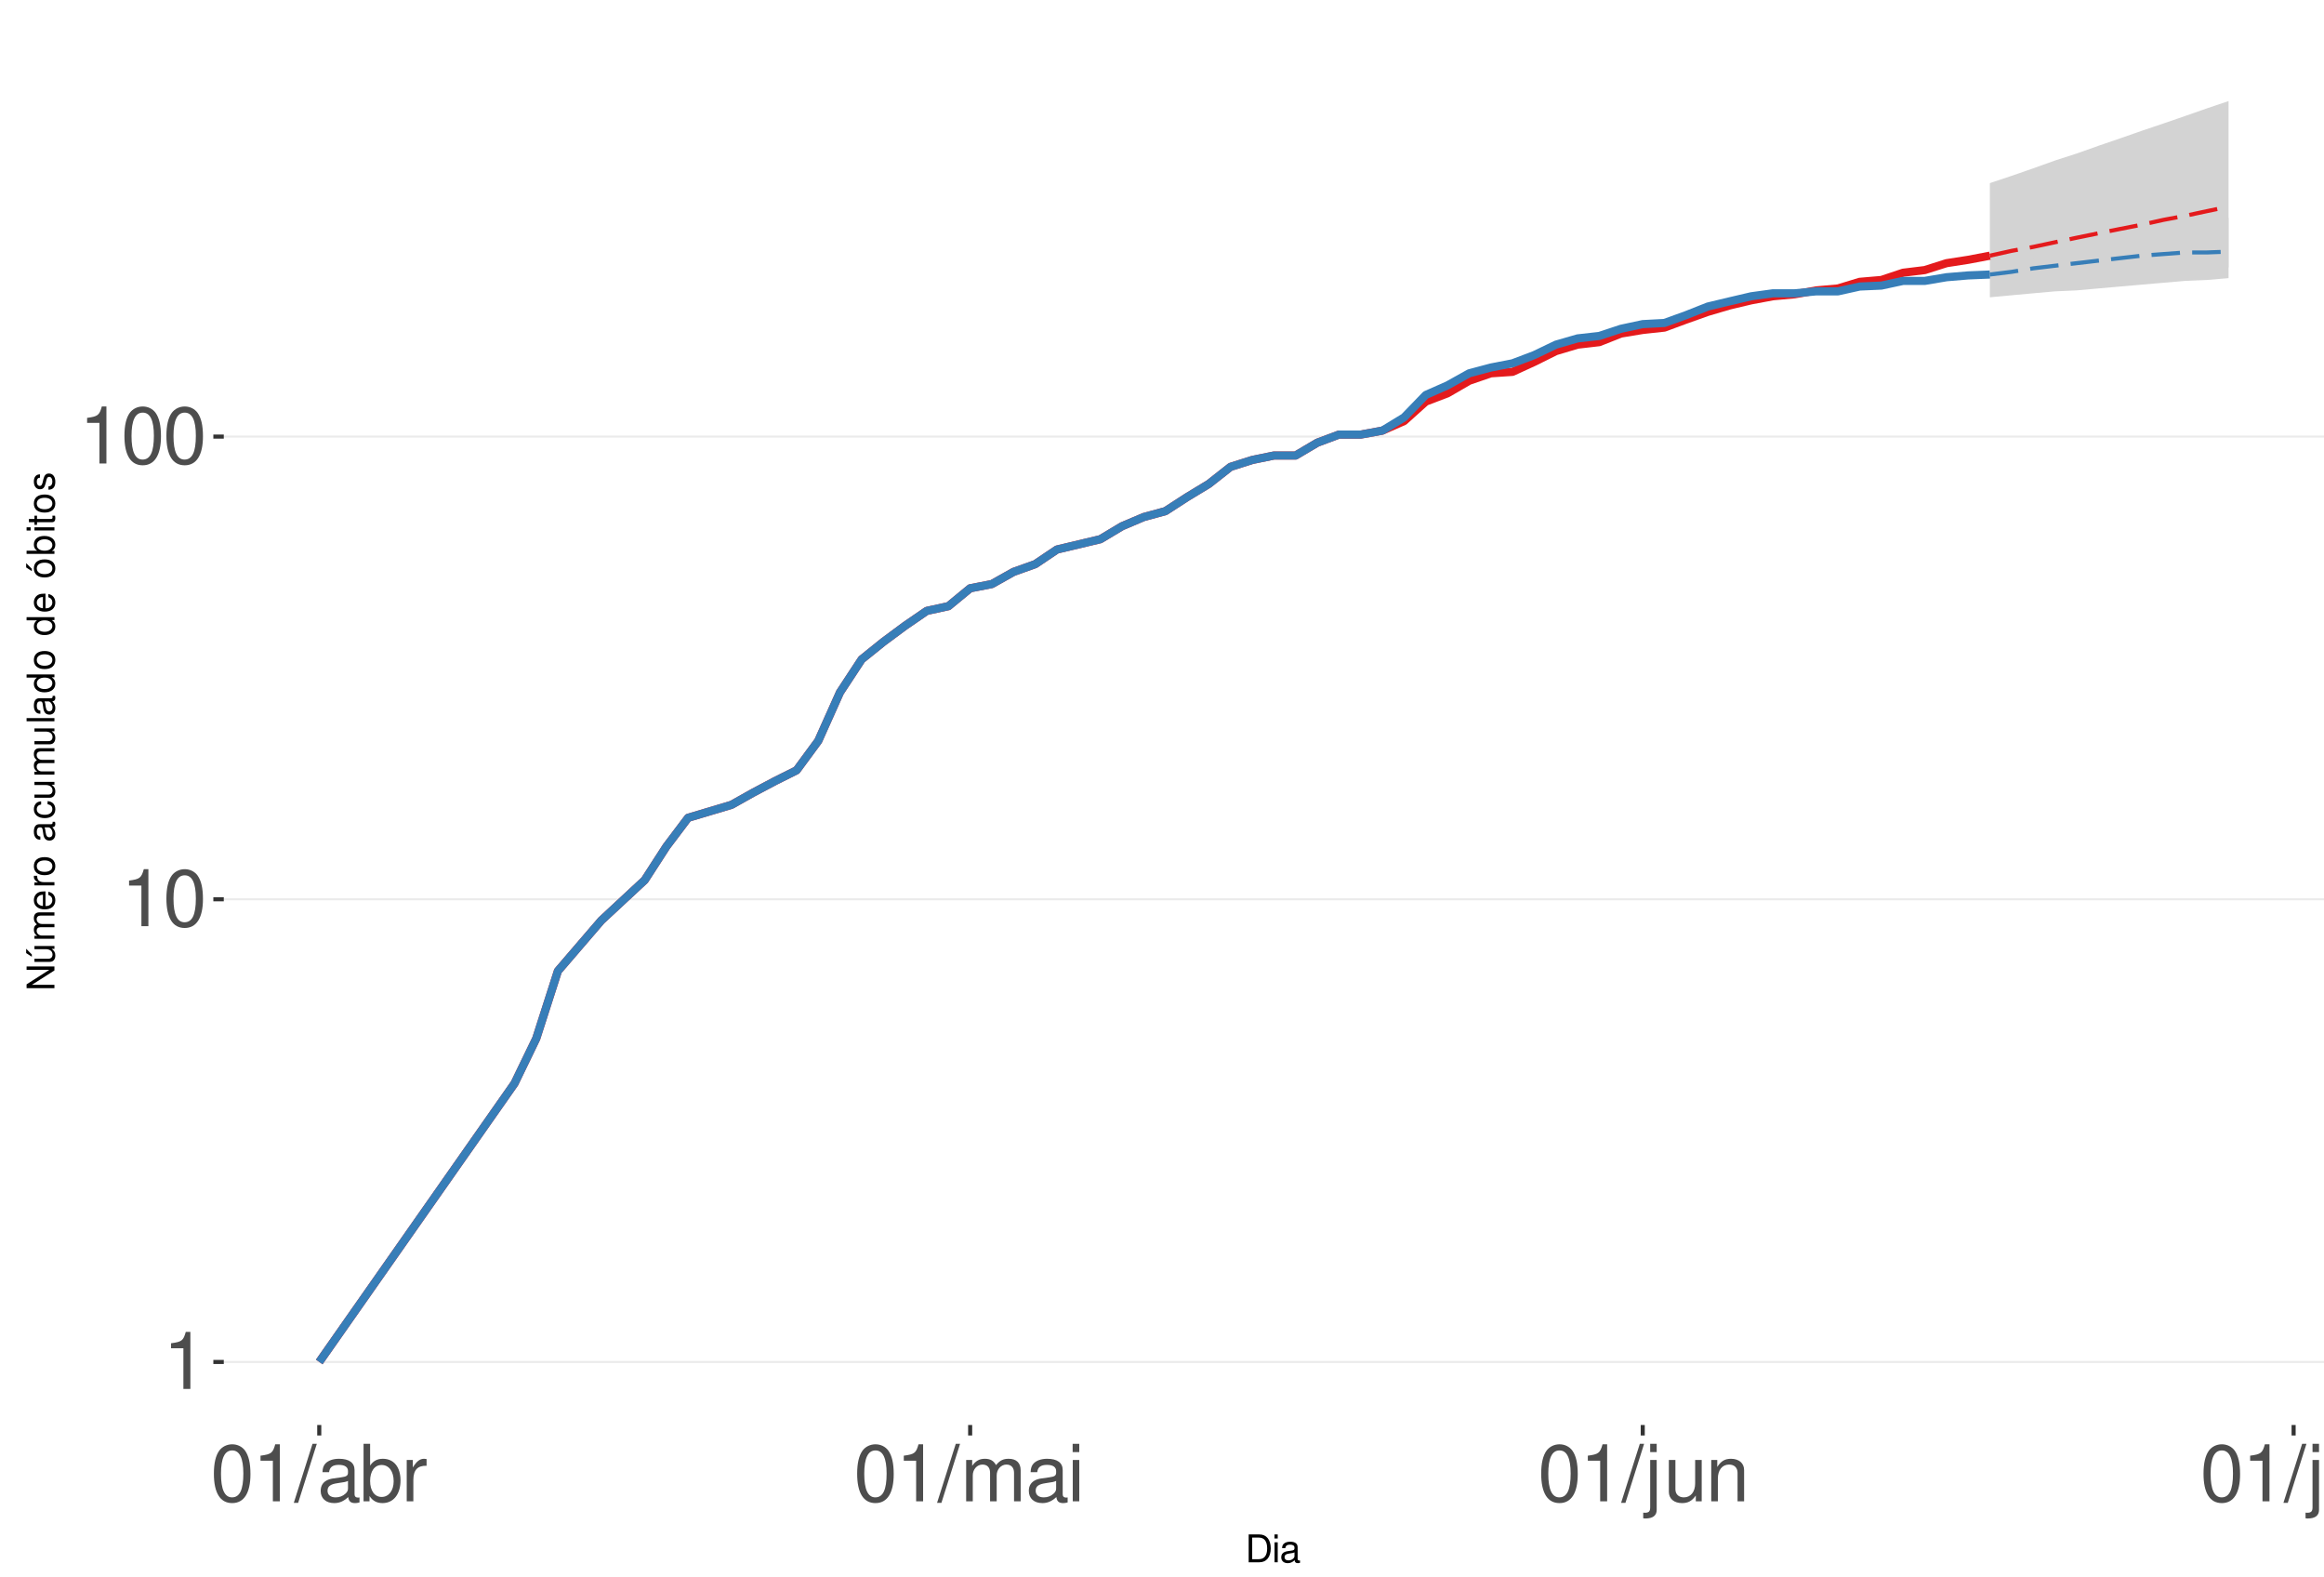
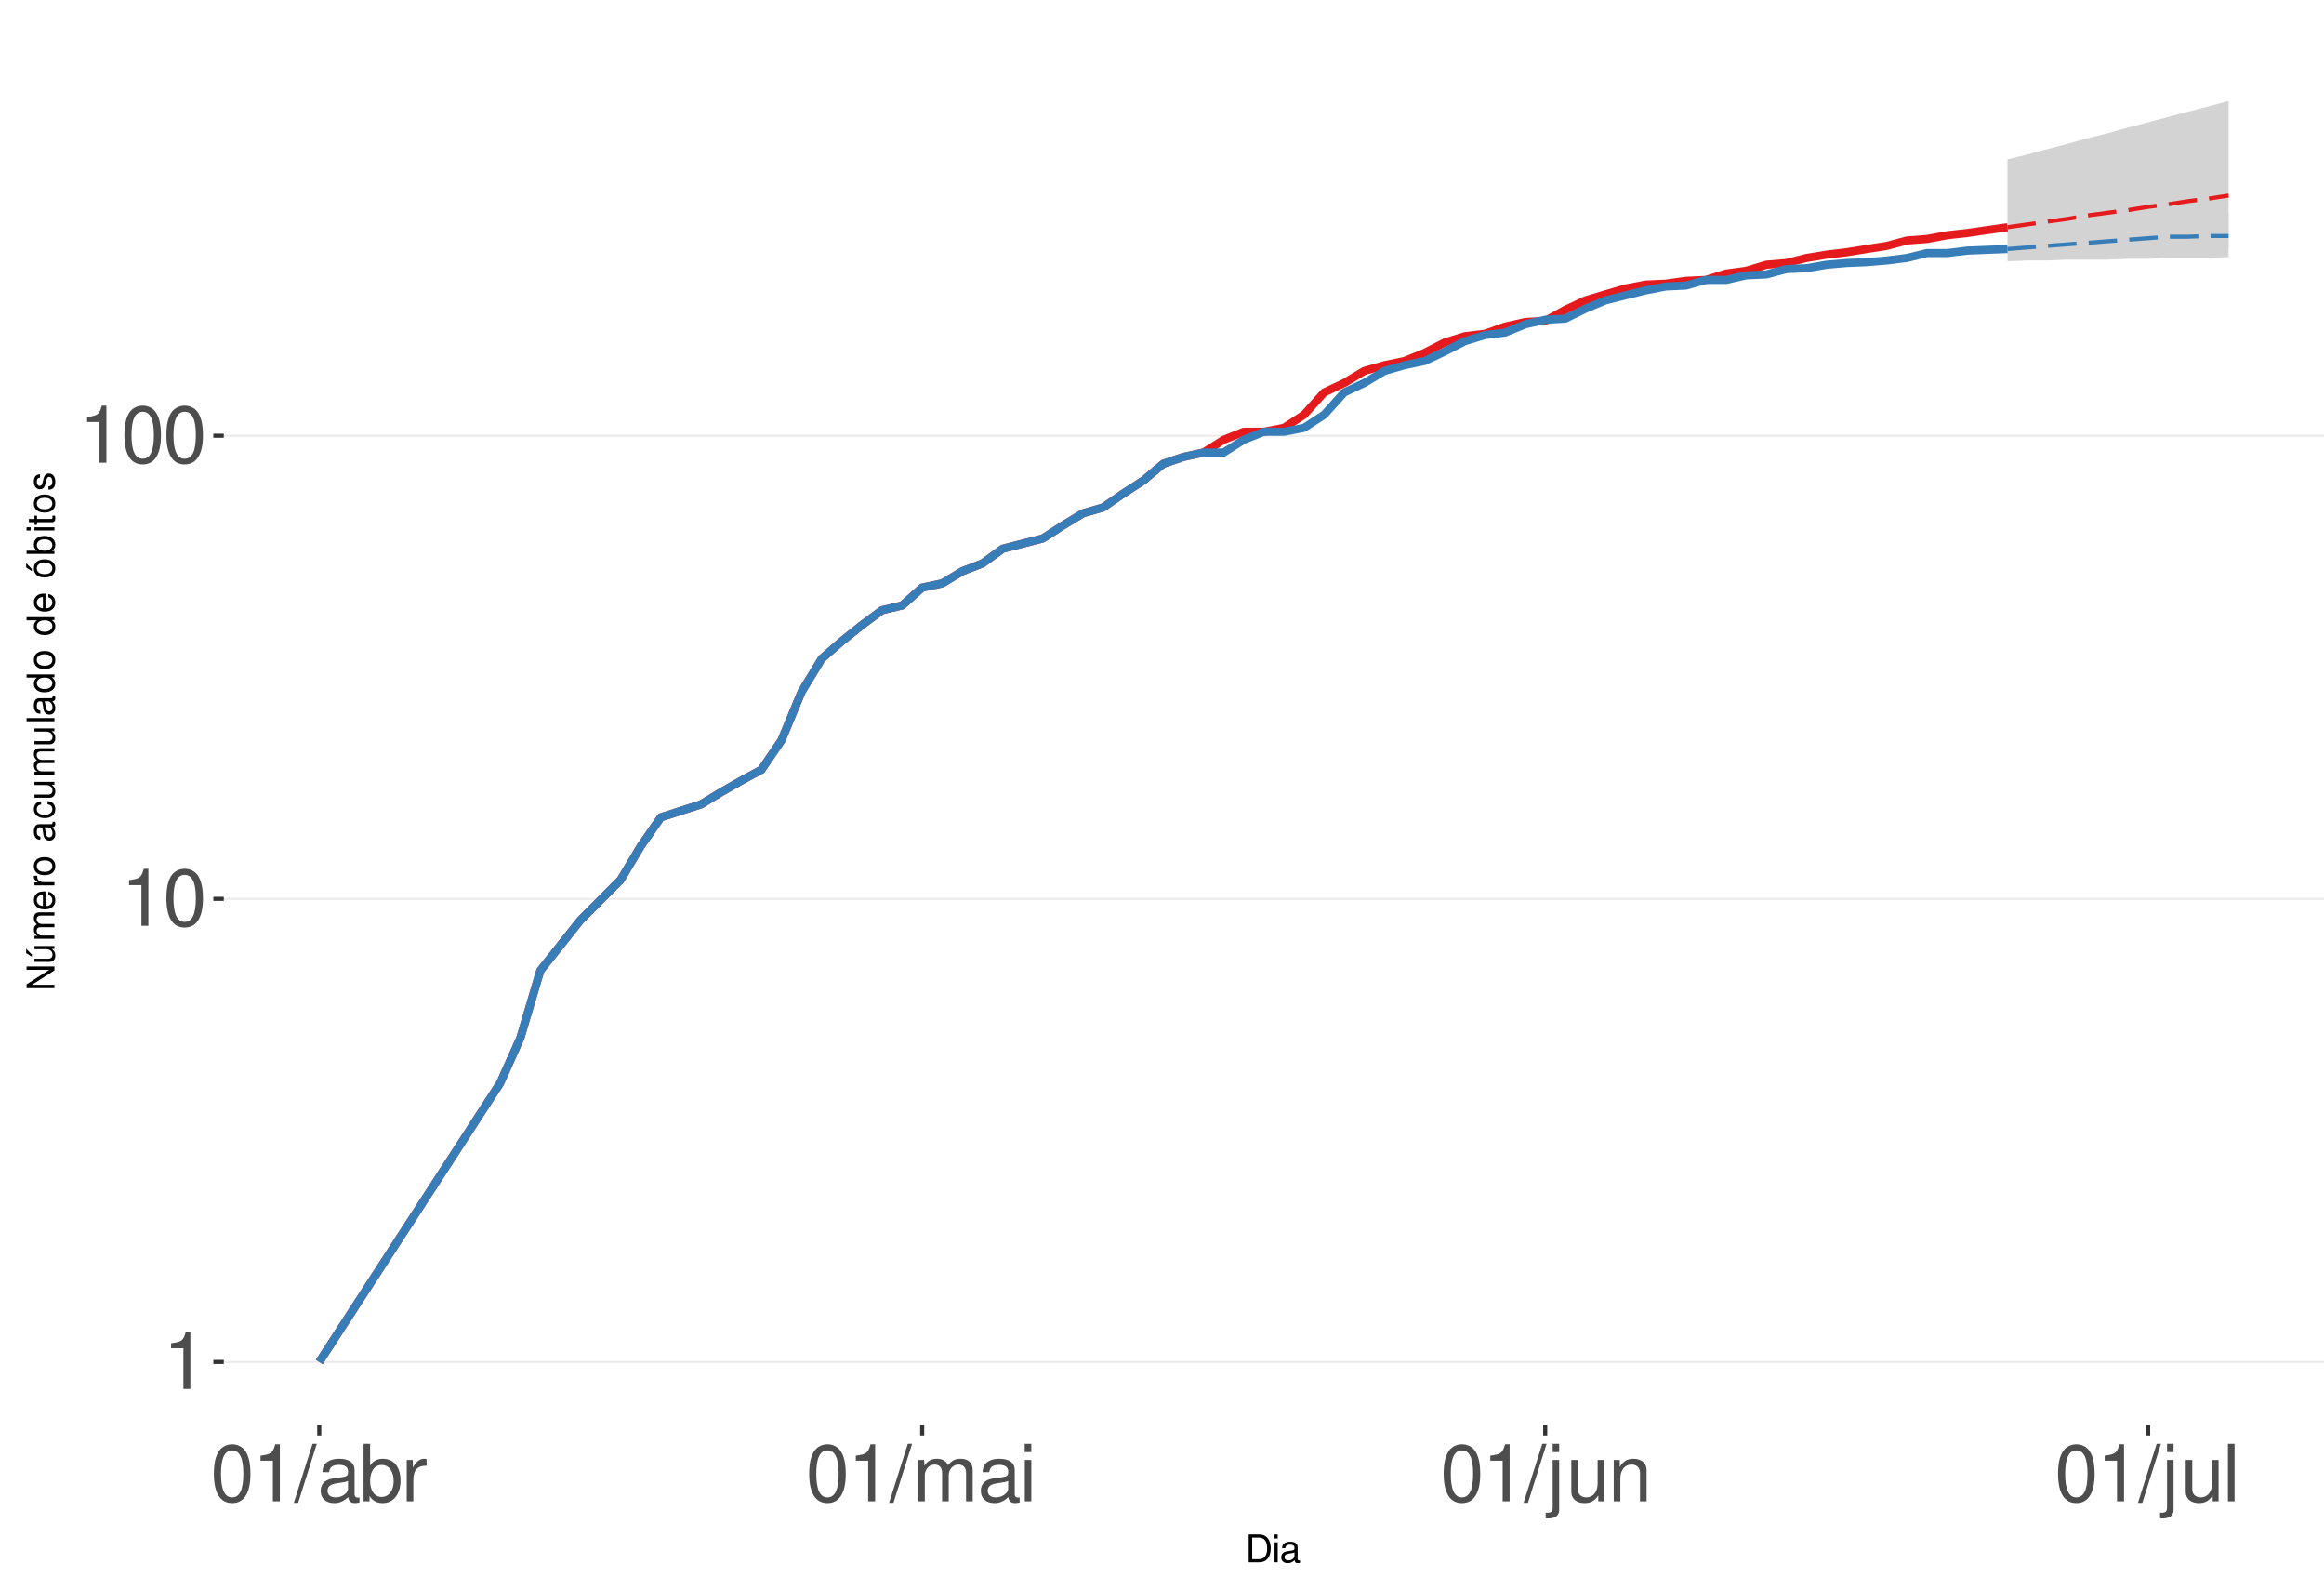
<svg xmlns="http://www.w3.org/2000/svg" xmlns:xlink="http://www.w3.org/1999/xlink" width="609pt" height="413pt" viewBox="0 0 609 413" version="1.1">
  <defs>
    <g>
      <symbol overflow="visible" id="glyph0-0">
        <path style="stroke:none;" d="" />
      </symbol>
      <symbol overflow="visible" id="glyph0-1">
        <path style="stroke:none;" d="M 5.344 -10.641 L 5.344 0 L 7.172 0 L 7.172 -14.938 L 5.969 -14.938 C 5.328 -12.641 4.922 -12.328 2.109 -11.953 L 2.109 -10.641 Z M 5.344 -10.641 " />
      </symbol>
      <symbol overflow="visible" id="glyph0-2">
        <path style="stroke:none;" d="M 5.688 -14.938 C 4.312 -14.938 3.078 -14.312 2.312 -13.297 C 1.359 -11.984 0.891 -10 0.891 -7.234 C 0.891 -2.188 2.547 0.469 5.688 0.469 C 8.781 0.469 10.469 -2.188 10.469 -7.109 C 10.469 -10 10.016 -11.938 9.047 -13.297 C 8.281 -14.328 7.062 -14.938 5.688 -14.938 Z M 5.688 -13.328 C 7.641 -13.328 8.609 -11.312 8.609 -7.266 C 8.609 -3.016 7.656 -1.031 5.641 -1.031 C 3.719 -1.031 2.75 -3.094 2.75 -7.203 C 2.75 -11.312 3.719 -13.328 5.688 -13.328 Z M 5.688 -13.328 " />
      </symbol>
      <symbol overflow="visible" id="glyph0-3">
        <path style="stroke:none;" d="M 4.734 -15.062 L -0.172 0.406 L 0.969 0.406 L 5.859 -15.062 Z M 4.734 -15.062 " />
      </symbol>
      <symbol overflow="visible" id="glyph0-4">
        <path style="stroke:none;" d="M 11.047 -1.016 C 10.859 -0.969 10.781 -0.969 10.672 -0.969 C 10.078 -0.969 9.75 -1.281 9.75 -1.812 L 9.75 -8.188 C 9.75 -10.094 8.344 -11.141 5.688 -11.141 C 4.094 -11.141 2.828 -10.672 2.094 -9.875 C 1.594 -9.312 1.391 -8.703 1.344 -7.625 L 3.078 -7.625 C 3.219 -8.938 4 -9.547 5.625 -9.547 C 7.188 -9.547 8.031 -8.969 8.031 -7.938 L 8.031 -7.484 C 8.016 -6.734 7.641 -6.469 6.234 -6.281 C 3.797 -5.969 3.422 -5.891 2.766 -5.625 C 1.516 -5.078 0.875 -4.125 0.875 -2.734 C 0.875 -0.766 2.234 0.469 4.422 0.469 C 5.781 0.469 6.875 0 8.094 -1.109 C 8.219 0 8.766 0.469 9.875 0.469 C 10.25 0.469 10.469 0.438 11.047 0.297 Z M 8.031 -3.406 C 8.031 -2.828 7.875 -2.484 7.359 -2 C 6.656 -1.359 5.797 -1.031 4.797 -1.031 C 3.453 -1.031 2.672 -1.672 2.672 -2.766 C 2.672 -3.906 3.406 -4.484 5.266 -4.75 C 7.109 -5 7.453 -5.078 8.031 -5.344 Z M 8.031 -3.406 " />
      </symbol>
      <symbol overflow="visible" id="glyph0-5">
        <path style="stroke:none;" d="M 1.109 -15.062 L 1.109 0 L 2.672 0 L 2.672 -1.391 C 3.484 -0.125 4.578 0.469 6.094 0.469 C 8.938 0.469 10.797 -1.859 10.797 -5.453 C 10.797 -8.969 9.047 -11.141 6.172 -11.141 C 4.688 -11.141 3.641 -10.578 2.828 -9.359 L 2.828 -15.062 Z M 5.844 -9.516 C 7.766 -9.516 9 -7.844 9 -5.266 C 9 -2.812 7.719 -1.141 5.844 -1.141 C 4 -1.141 2.828 -2.781 2.828 -5.328 C 2.828 -7.875 4 -9.516 5.844 -9.516 Z M 5.844 -9.516 " />
      </symbol>
      <symbol overflow="visible" id="glyph0-6">
        <path style="stroke:none;" d="M 1.422 -10.828 L 1.422 0 L 3.156 0 L 3.156 -5.625 C 3.188 -8.219 4.25 -9.375 6.625 -9.312 L 6.625 -11.078 C 6.344 -11.109 6.172 -11.141 5.969 -11.141 C 4.859 -11.141 4 -10.469 3.016 -8.859 L 3.016 -10.828 Z M 1.422 -10.828 " />
      </symbol>
      <symbol overflow="visible" id="glyph0-7">
        <path style="stroke:none;" d="M 1.453 -10.828 L 1.453 0 L 3.188 0 L 3.188 -6.797 C 3.188 -8.359 4.312 -9.625 5.719 -9.625 C 7 -9.625 7.719 -8.844 7.719 -7.453 L 7.719 0 L 9.453 0 L 9.453 -6.797 C 9.453 -8.359 10.594 -9.625 12 -9.625 C 13.266 -9.625 14 -8.812 14 -7.453 L 14 0 L 15.734 0 L 15.734 -8.125 C 15.734 -10.062 14.625 -11.141 12.594 -11.141 C 11.156 -11.141 10.281 -10.703 9.281 -9.484 C 8.641 -10.641 7.766 -11.141 6.359 -11.141 C 4.922 -11.141 3.953 -10.594 3.031 -9.297 L 3.031 -10.828 Z M 1.453 -10.828 " />
      </symbol>
      <symbol overflow="visible" id="glyph0-8">
        <path style="stroke:none;" d="M 3.094 -10.828 L 1.391 -10.828 L 1.391 0 L 3.094 0 Z M 3.094 -15.062 L 1.359 -15.062 L 1.359 -12.891 L 3.094 -12.891 Z M 3.094 -15.062 " />
      </symbol>
      <symbol overflow="visible" id="glyph0-9">
        <path style="stroke:none;" d="M 1.453 -10.828 L 1.453 1.562 C 1.453 2.641 1.109 3 0.047 3 C -0.078 3 -0.141 3 -0.375 2.969 L -0.375 4.438 C -0.172 4.484 -0.062 4.5 0.203 4.5 C 2.141 4.5 3.156 3.734 3.156 2.25 L 3.156 -10.828 Z M 3.156 -15.062 L 1.453 -15.062 L 1.453 -12.891 L 3.156 -12.891 Z M 3.156 -15.062 " />
      </symbol>
      <symbol overflow="visible" id="glyph0-10">
        <path style="stroke:none;" d="M 9.953 0 L 9.953 -10.828 L 8.234 -10.828 L 8.234 -4.688 C 8.234 -2.484 7.078 -1.031 5.281 -1.031 C 3.922 -1.031 3.062 -1.859 3.062 -3.156 L 3.062 -10.828 L 1.344 -10.828 L 1.344 -2.484 C 1.344 -0.688 2.688 0.469 4.797 0.469 C 6.375 0.469 7.391 -0.078 8.406 -1.516 L 8.406 0 Z M 9.953 0 " />
      </symbol>
      <symbol overflow="visible" id="glyph0-11">
        <path style="stroke:none;" d="M 1.453 -10.828 L 1.453 0 L 3.188 0 L 3.188 -5.969 C 3.188 -8.188 4.344 -9.625 6.109 -9.625 C 7.484 -9.625 8.344 -8.797 8.344 -7.5 L 8.344 0 L 10.062 0 L 10.062 -8.188 C 10.062 -9.984 8.719 -11.141 6.625 -11.141 C 5.016 -11.141 3.984 -10.516 3.031 -9 L 3.031 -10.828 Z M 1.453 -10.828 " />
      </symbol>
      <symbol overflow="visible" id="glyph0-12">
        <path style="stroke:none;" d="M 3.141 -15.062 L 1.406 -15.062 L 1.406 0 L 3.141 0 Z M 3.141 -15.062 " />
      </symbol>
      <symbol overflow="visible" id="glyph1-0">
        <path style="stroke:none;" d="" />
      </symbol>
      <symbol overflow="visible" id="glyph1-1">
        <path style="stroke:none;" d="M 0.891 0 L 3.703 0 C 5.547 0 6.672 -1.375 6.672 -3.656 C 6.672 -5.906 5.547 -7.297 3.703 -7.297 L 0.891 -7.297 Z M 1.812 -0.812 L 1.812 -6.469 L 3.547 -6.469 C 4.984 -6.469 5.734 -5.5 5.734 -3.641 C 5.734 -1.797 4.984 -0.812 3.547 -0.812 Z M 1.812 -0.812 " />
      </symbol>
      <symbol overflow="visible" id="glyph1-2">
        <path style="stroke:none;" d="M 1.5 -5.234 L 0.672 -5.234 L 0.672 0 L 1.5 0 Z M 1.5 -7.297 L 0.656 -7.297 L 0.656 -6.234 L 1.5 -6.234 Z M 1.5 -7.297 " />
      </symbol>
      <symbol overflow="visible" id="glyph1-3">
        <path style="stroke:none;" d="M 5.344 -0.484 C 5.266 -0.469 5.219 -0.469 5.172 -0.469 C 4.875 -0.469 4.719 -0.625 4.719 -0.875 L 4.719 -3.953 C 4.719 -4.891 4.047 -5.391 2.75 -5.391 C 1.984 -5.391 1.375 -5.172 1.016 -4.781 C 0.766 -4.516 0.672 -4.203 0.656 -3.688 L 1.484 -3.688 C 1.562 -4.328 1.938 -4.625 2.719 -4.625 C 3.484 -4.625 3.891 -4.344 3.891 -3.844 L 3.891 -3.625 C 3.875 -3.266 3.703 -3.125 3.016 -3.047 C 1.844 -2.891 1.656 -2.844 1.344 -2.719 C 0.734 -2.453 0.422 -2 0.422 -1.312 C 0.422 -0.375 1.078 0.234 2.141 0.234 C 2.797 0.234 3.328 0 3.922 -0.547 C 3.984 0 4.234 0.234 4.781 0.234 C 4.953 0.234 5.062 0.203 5.344 0.141 Z M 3.891 -1.656 C 3.891 -1.375 3.812 -1.203 3.562 -0.969 C 3.219 -0.656 2.812 -0.5 2.312 -0.5 C 1.672 -0.5 1.297 -0.812 1.297 -1.344 C 1.297 -1.891 1.656 -2.172 2.547 -2.297 C 3.438 -2.422 3.609 -2.453 3.891 -2.594 Z M 3.891 -1.656 " />
      </symbol>
      <symbol overflow="visible" id="glyph2-0">
        <path style="stroke:none;" d="" />
      </symbol>
      <symbol overflow="visible" id="glyph2-1">
        <path style="stroke:none;" d="M -7.297 -6.453 L -7.297 -5.578 L -1.328 -5.578 L -7.297 -1.766 L -7.297 -0.766 L 0 -0.766 L 0 -1.641 L -5.906 -1.641 L 0 -5.406 L 0 -6.453 Z M -7.297 -6.453 " />
      </symbol>
      <symbol overflow="visible" id="glyph2-2">
        <path style="stroke:none;" d="M 0 -4.812 L -5.234 -4.812 L -5.234 -3.984 L -2.266 -3.984 C -1.203 -3.984 -0.5 -3.438 -0.5 -2.562 C -0.5 -1.906 -0.906 -1.484 -1.531 -1.484 L -5.234 -1.484 L -5.234 -0.656 L -1.203 -0.656 C -0.328 -0.656 0.234 -1.297 0.234 -2.312 C 0.234 -3.094 -0.047 -3.578 -0.734 -4.062 L 0 -4.062 Z M -7.406 -2.953 L -5.922 -2 L -5.922 -2.594 L -7.406 -4.094 Z M -7.406 -2.953 " />
      </symbol>
      <symbol overflow="visible" id="glyph2-3">
        <path style="stroke:none;" d="M -5.234 -0.703 L 0 -0.703 L 0 -1.547 L -3.297 -1.547 C -4.047 -1.547 -4.656 -2.094 -4.656 -2.766 C -4.656 -3.391 -4.281 -3.734 -3.609 -3.734 L 0 -3.734 L 0 -4.578 L -3.297 -4.578 C -4.047 -4.578 -4.656 -5.125 -4.656 -5.812 C -4.656 -6.422 -4.266 -6.781 -3.609 -6.781 L 0 -6.781 L 0 -7.625 L -3.938 -7.625 C -4.875 -7.625 -5.391 -7.078 -5.391 -6.094 C -5.391 -5.406 -5.188 -4.984 -4.594 -4.484 C -5.156 -4.188 -5.391 -3.766 -5.391 -3.078 C -5.391 -2.375 -5.125 -1.906 -4.5 -1.469 L -5.234 -1.469 Z M -5.234 -0.703 " />
      </symbol>
      <symbol overflow="visible" id="glyph2-4">
        <path style="stroke:none;" d="M -2.344 -5.125 C -3.141 -5.125 -3.625 -5.062 -4.016 -4.922 C -4.875 -4.578 -5.391 -3.781 -5.391 -2.797 C -5.391 -1.344 -4.281 -0.406 -2.547 -0.406 C -0.812 -0.406 0.234 -1.297 0.234 -2.781 C 0.234 -3.984 -0.453 -4.812 -1.594 -5.016 L -1.594 -4.188 C -0.906 -3.953 -0.547 -3.484 -0.547 -2.812 C -0.547 -2.281 -0.781 -1.828 -1.219 -1.547 C -1.516 -1.344 -1.812 -1.281 -2.344 -1.266 Z M -3.016 -1.297 C -3.984 -1.359 -4.625 -1.953 -4.625 -2.797 C -4.625 -3.641 -3.953 -4.234 -3.016 -4.234 Z M -3.016 -1.297 " />
      </symbol>
      <symbol overflow="visible" id="glyph2-5">
        <path style="stroke:none;" d="M -5.234 -0.688 L 0 -0.688 L 0 -1.531 L -2.719 -1.531 C -3.984 -1.547 -4.547 -2.062 -4.516 -3.203 L -5.359 -3.203 C -5.375 -3.062 -5.391 -2.984 -5.391 -2.891 C -5.391 -2.344 -5.062 -1.938 -4.297 -1.453 L -5.234 -1.453 Z M -5.234 -0.688 " />
      </symbol>
      <symbol overflow="visible" id="glyph2-6">
        <path style="stroke:none;" d="M -5.391 -2.719 C -5.391 -1.234 -4.344 -0.359 -2.578 -0.359 C -0.812 -0.359 0.234 -1.234 0.234 -2.734 C 0.234 -4.203 -0.812 -5.094 -2.547 -5.094 C -4.359 -5.094 -5.391 -4.234 -5.391 -2.719 Z M -4.625 -2.734 C -4.625 -3.672 -3.844 -4.234 -2.547 -4.234 C -1.312 -4.234 -0.547 -3.656 -0.547 -2.734 C -0.547 -1.797 -1.312 -1.234 -2.578 -1.234 C -3.844 -1.234 -4.625 -1.797 -4.625 -2.734 Z M -4.625 -2.734 " />
      </symbol>
      <symbol overflow="visible" id="glyph2-7">
        <path style="stroke:none;" d="" />
      </symbol>
      <symbol overflow="visible" id="glyph2-8">
        <path style="stroke:none;" d="M -0.484 -5.344 C -0.469 -5.266 -0.469 -5.219 -0.469 -5.172 C -0.469 -4.875 -0.625 -4.719 -0.875 -4.719 L -3.953 -4.719 C -4.891 -4.719 -5.391 -4.047 -5.391 -2.75 C -5.391 -1.984 -5.172 -1.375 -4.781 -1.016 C -4.516 -0.766 -4.203 -0.672 -3.688 -0.656 L -3.688 -1.484 C -4.328 -1.562 -4.625 -1.938 -4.625 -2.719 C -4.625 -3.484 -4.344 -3.891 -3.844 -3.891 L -3.625 -3.891 C -3.266 -3.875 -3.125 -3.703 -3.047 -3.016 C -2.891 -1.844 -2.844 -1.656 -2.719 -1.344 C -2.453 -0.734 -2 -0.422 -1.312 -0.422 C -0.375 -0.422 0.234 -1.078 0.234 -2.141 C 0.234 -2.797 0 -3.328 -0.547 -3.922 C 0 -3.984 0.234 -4.234 0.234 -4.781 C 0.234 -4.953 0.203 -5.062 0.141 -5.344 Z M -1.656 -3.891 C -1.375 -3.891 -1.203 -3.812 -0.969 -3.562 C -0.656 -3.219 -0.5 -2.812 -0.5 -2.312 C -0.5 -1.672 -0.812 -1.297 -1.344 -1.297 C -1.891 -1.297 -2.172 -1.656 -2.297 -2.547 C -2.422 -3.438 -2.453 -3.609 -2.594 -3.891 Z M -1.656 -3.891 " />
      </symbol>
      <symbol overflow="visible" id="glyph2-9">
        <path style="stroke:none;" d="M -3.484 -4.703 C -3.984 -4.672 -4.312 -4.562 -4.609 -4.359 C -5.094 -4 -5.391 -3.375 -5.391 -2.641 C -5.391 -1.219 -4.266 -0.312 -2.531 -0.312 C -0.844 -0.312 0.234 -1.203 0.234 -2.625 C 0.234 -3.875 -0.516 -4.672 -1.797 -4.766 L -1.797 -3.938 C -0.953 -3.797 -0.547 -3.359 -0.547 -2.656 C -0.547 -1.734 -1.297 -1.188 -2.531 -1.188 C -3.844 -1.188 -4.625 -1.719 -4.625 -2.625 C -4.625 -3.328 -4.203 -3.766 -3.484 -3.875 Z M -3.484 -4.703 " />
      </symbol>
      <symbol overflow="visible" id="glyph2-10">
        <path style="stroke:none;" d="M 0 -4.812 L -5.234 -4.812 L -5.234 -3.984 L -2.266 -3.984 C -1.203 -3.984 -0.5 -3.438 -0.5 -2.562 C -0.5 -1.906 -0.906 -1.484 -1.531 -1.484 L -5.234 -1.484 L -5.234 -0.656 L -1.203 -0.656 C -0.328 -0.656 0.234 -1.297 0.234 -2.312 C 0.234 -3.094 -0.047 -3.578 -0.734 -4.062 L 0 -4.062 Z M 0 -4.812 " />
      </symbol>
      <symbol overflow="visible" id="glyph2-11">
        <path style="stroke:none;" d="M -7.297 -1.516 L -7.297 -0.688 L 0 -0.688 L 0 -1.516 Z M -7.297 -1.516 " />
      </symbol>
      <symbol overflow="visible" id="glyph2-12">
        <path style="stroke:none;" d="M -7.297 -4.953 L -7.297 -4.125 L -4.578 -4.125 C -5.109 -3.766 -5.391 -3.203 -5.391 -2.516 C -5.391 -1.156 -4.297 -0.266 -2.625 -0.266 C -0.859 -0.266 0.234 -1.125 0.234 -2.547 C 0.234 -3.266 -0.047 -3.766 -0.688 -4.203 L 0 -4.203 L 0 -4.953 Z M -4.609 -2.656 C -4.609 -3.547 -3.812 -4.125 -2.562 -4.125 C -1.344 -4.125 -0.547 -3.547 -0.547 -2.656 C -0.547 -1.734 -1.359 -1.125 -2.578 -1.125 C -3.797 -1.125 -4.609 -1.734 -4.609 -2.656 Z M -4.609 -2.656 " />
      </symbol>
      <symbol overflow="visible" id="glyph2-13">
        <path style="stroke:none;" d="M -5.391 -2.719 C -5.391 -1.234 -4.344 -0.359 -2.578 -0.359 C -0.812 -0.359 0.234 -1.234 0.234 -2.734 C 0.234 -4.203 -0.812 -5.094 -2.547 -5.094 C -4.359 -5.094 -5.391 -4.234 -5.391 -2.719 Z M -4.625 -2.734 C -4.625 -3.672 -3.844 -4.234 -2.547 -4.234 C -1.312 -4.234 -0.547 -3.656 -0.547 -2.734 C -0.547 -1.797 -1.312 -1.234 -2.578 -1.234 C -3.844 -1.234 -4.625 -1.797 -4.625 -2.734 Z M -7.406 -2.984 L -5.922 -2.016 L -5.922 -2.625 L -7.406 -4.109 Z M -7.406 -2.984 " />
      </symbol>
      <symbol overflow="visible" id="glyph2-14">
        <path style="stroke:none;" d="M -7.297 -0.547 L 0 -0.547 L 0 -1.297 L -0.672 -1.297 C -0.062 -1.688 0.234 -2.219 0.234 -2.953 C 0.234 -4.328 -0.906 -5.234 -2.641 -5.234 C -4.344 -5.234 -5.391 -4.375 -5.391 -2.984 C -5.391 -2.266 -5.125 -1.766 -4.531 -1.375 L -7.297 -1.375 Z M -4.609 -2.828 C -4.609 -3.766 -3.797 -4.359 -2.547 -4.359 C -1.359 -4.359 -0.547 -3.734 -0.547 -2.828 C -0.547 -1.938 -1.344 -1.375 -2.578 -1.375 C -3.812 -1.375 -4.609 -1.938 -4.609 -2.828 Z M -4.609 -2.828 " />
      </symbol>
      <symbol overflow="visible" id="glyph2-15">
        <path style="stroke:none;" d="M -5.234 -1.5 L -5.234 -0.672 L 0 -0.672 L 0 -1.5 Z M -7.297 -1.5 L -7.297 -0.656 L -6.234 -0.656 L -6.234 -1.5 Z M -7.297 -1.5 " />
      </symbol>
      <symbol overflow="visible" id="glyph2-16">
        <path style="stroke:none;" d="M -5.234 -2.547 L -5.234 -1.688 L -6.688 -1.688 L -6.688 -0.844 L -5.234 -0.844 L -5.234 -0.141 L -4.562 -0.141 L -4.562 -0.844 L -0.594 -0.844 C -0.062 -0.844 0.234 -1.203 0.234 -1.859 C 0.234 -2.078 0.203 -2.266 0.156 -2.547 L -0.547 -2.547 C -0.516 -2.422 -0.5 -2.312 -0.5 -2.141 C -0.5 -1.781 -0.594 -1.688 -0.969 -1.688 L -4.562 -1.688 L -4.562 -2.547 Z M -5.234 -2.547 " />
      </symbol>
      <symbol overflow="visible" id="glyph2-17">
        <path style="stroke:none;" d="M -3.781 -4.375 C -4.812 -4.375 -5.391 -3.688 -5.391 -2.484 C -5.391 -1.266 -4.766 -0.469 -3.797 -0.469 C -2.969 -0.469 -2.578 -0.891 -2.281 -2.125 L -2.094 -2.906 C -1.953 -3.484 -1.734 -3.719 -1.375 -3.719 C -0.875 -3.719 -0.547 -3.234 -0.547 -2.5 C -0.547 -2.047 -0.672 -1.672 -0.891 -1.453 C -1.047 -1.328 -1.188 -1.266 -1.562 -1.219 L -1.562 -0.344 C -0.344 -0.375 0.234 -1.062 0.234 -2.438 C 0.234 -3.75 -0.422 -4.594 -1.438 -4.594 C -2.203 -4.594 -2.641 -4.156 -2.891 -3.109 L -3.078 -2.312 C -3.234 -1.625 -3.453 -1.344 -3.828 -1.344 C -4.312 -1.344 -4.625 -1.766 -4.625 -2.453 C -4.625 -3.125 -4.328 -3.484 -3.781 -3.5 Z M -3.781 -4.375 " />
      </symbol>
    </g>
    <clipPath id="clip1">
      <path d="M 58.645 9.961 L 609 9.961 L 609 373.328 L 58.645 373.328 Z M 58.645 9.961 " />
    </clipPath>
    <clipPath id="clip2">
      <path d="M 58.645 356 L 609 356 L 609 358 L 58.645 358 Z M 58.645 356 " />
    </clipPath>
    <clipPath id="clip3">
      <path d="M 58.645 235 L 609 235 L 609 236 L 58.645 236 Z M 58.645 235 " />
    </clipPath>
    <clipPath id="clip4">
-       <path d="M 58.645 114 L 609 114 L 609 115 L 58.645 115 Z M 58.645 114 " />
+       <path d="M 58.645 113 L 609 113 L 609 115 L 58.645 115 Z M 58.645 113 " />
    </clipPath>
  </defs>
  <g id="surface255">
    <rect x="0" y="0" width="609" height="413" style="fill:rgb(100%,100%,100%);fill-opacity:1;stroke:none;" />
    <rect x="0" y="0" width="609" height="413" style="fill:rgb(100%,100%,100%);fill-opacity:1;stroke:none;" />
    <path style="fill:none;stroke-width:1.067;stroke-linecap:round;stroke-linejoin:round;stroke:rgb(100%,100%,100%);stroke-opacity:1;stroke-miterlimit:10;" d="M 0 413 L 609 413 L 609 0 L 0 0 Z M 0 413 " />
    <g clip-path="url(#clip1)" clip-rule="nonzero">
      <path style=" stroke:none;fill-rule:nonzero;fill:rgb(100%,100%,100%);fill-opacity:1;" d="M 58.645 373.328 L 609 373.328 L 609 9.961 L 58.645 9.961 Z M 58.645 373.328 " />
    </g>
    <g clip-path="url(#clip2)" clip-rule="nonzero">
      <path style="fill:none;stroke-width:0.533;stroke-linecap:butt;stroke-linejoin:round;stroke:rgb(92.157%,92.157%,92.157%);stroke-opacity:1;stroke-miterlimit:10;" d="M 58.645 356.812 L 609 356.812 " />
    </g>
    <g clip-path="url(#clip3)" clip-rule="nonzero">
-       <path style="fill:none;stroke-width:0.533;stroke-linecap:butt;stroke-linejoin:round;stroke:rgb(92.157%,92.157%,92.157%);stroke-opacity:1;stroke-miterlimit:10;" d="M 58.645 235.594 L 609 235.594 " />
+       <path style="fill:none;stroke-width:0.533;stroke-linecap:butt;stroke-linejoin:round;stroke:rgb(92.157%,92.157%,92.157%);stroke-opacity:1;stroke-miterlimit:10;" d="M 58.645 235.484 L 609 235.484 " />
    </g>
    <g clip-path="url(#clip4)" clip-rule="nonzero">
-       <path style="fill:none;stroke-width:0.533;stroke-linecap:butt;stroke-linejoin:round;stroke:rgb(92.157%,92.157%,92.157%);stroke-opacity:1;stroke-miterlimit:10;" d="M 58.645 114.375 L 609 114.375 " />
-     </g>
-     <path style=" stroke:none;fill-rule:nonzero;fill:rgb(82.745%,82.745%,82.745%);fill-opacity:1;" d="M 521.445 47.973 L 527.129 46.07 L 532.816 44.094 L 538.5 42.055 L 544.184 40.223 L 549.871 38.203 L 555.555 36.258 L 561.242 34.266 L 566.926 32.348 L 572.613 30.387 L 578.297 28.398 L 583.984 26.48 L 583.984 72.867 L 578.297 73.348 L 572.613 73.59 L 566.926 74.078 L 561.242 74.57 L 555.555 75.066 L 549.871 75.566 L 544.184 76.074 L 538.5 76.328 L 532.816 76.84 L 527.129 77.359 L 521.445 77.883 Z M 521.445 47.973 " />
-     <path style=" stroke:none;fill-rule:nonzero;fill:rgb(82.745%,82.745%,82.745%);fill-opacity:1;" d="M 521.445 71.918 L 527.129 69.844 L 532.816 67.848 L 538.5 65.926 L 544.184 64.07 L 549.871 62.477 L 555.555 60.738 L 561.242 59.422 L 566.926 58.324 L 572.613 57.602 L 578.297 57.246 L 583.984 57.066 L 583.984 70.07 L 578.297 70.07 L 572.613 70.297 L 566.926 70.297 L 561.242 70.527 L 555.555 70.527 L 549.871 70.754 L 544.184 70.984 L 538.5 71.219 L 532.816 71.449 L 527.129 71.684 Z M 521.445 71.918 " />
-     <path style="fill:none;stroke-width:2.134;stroke-linecap:butt;stroke-linejoin:round;stroke:rgb(89.412%,10.196%,10.98%);stroke-opacity:1;stroke-miterlimit:10;" d="M 83.66 356.812 L 134.832 283.832 L 140.516 272.082 L 146.203 254.371 L 157.574 241.141 L 168.945 230.574 L 174.629 221.781 L 180.316 214.246 L 191.684 210.852 L 197.371 207.66 L 203.055 204.648 L 208.742 201.805 L 214.426 194.086 L 220.113 181.391 L 225.797 172.738 L 231.484 168.16 L 237.168 163.945 L 242.855 160.043 L 248.539 158.805 L 254.227 154.121 L 259.91 153.016 L 265.598 149.824 L 271.281 147.797 L 276.969 143.969 L 288.34 141.266 L 294.023 137.867 L 299.711 135.457 L 305.395 133.91 L 311.082 130.227 L 316.766 126.785 L 322.453 122.312 L 328.137 120.508 L 333.824 119.34 L 339.508 119.34 L 345.195 115.977 L 350.879 113.852 L 356.566 113.852 L 362.25 112.816 L 367.934 110.324 L 373.621 105.215 L 379.305 103.051 L 384.992 99.758 L 390.676 97.801 L 396.363 97.418 L 402.047 94.812 L 407.734 91.984 L 413.418 90.293 L 419.105 89.633 L 424.789 87.379 L 430.477 86.441 L 436.16 85.824 L 441.848 83.723 L 447.531 81.703 L 453.219 80.031 L 458.902 78.68 L 464.59 77.621 L 470.273 77.102 L 475.961 76.074 L 481.645 75.566 L 487.332 73.832 L 493.016 73.348 L 498.703 71.449 L 504.387 70.754 L 510.074 68.949 L 515.758 68.066 L 521.445 66.984 " />
-     <path style="fill:none;stroke-width:1.067;stroke-linecap:butt;stroke-linejoin:round;stroke:rgb(89.412%,10.196%,10.98%);stroke-opacity:1;stroke-dasharray:7.469,3.201;stroke-miterlimit:10;" d="M 521.445 66.984 L 527.129 65.719 L 532.816 64.684 L 538.5 63.469 L 544.184 62.281 L 549.871 61.117 L 555.555 59.984 L 561.242 58.871 L 566.926 57.602 L 572.613 56.539 L 578.297 55.324 L 583.984 54.137 " />
-     <path style="fill:none;stroke-width:2.134;stroke-linecap:butt;stroke-linejoin:round;stroke:rgb(21.569%,49.412%,72.157%);stroke-opacity:1;stroke-miterlimit:10;" d="M 83.66 356.812 L 134.832 283.832 L 140.516 272.082 L 146.203 254.371 L 157.574 241.141 L 168.945 230.574 L 174.629 221.781 L 180.316 214.246 L 191.684 210.852 L 197.371 207.66 L 203.055 204.648 L 208.742 201.805 L 214.426 194.086 L 220.113 181.391 L 225.797 172.738 L 231.484 168.16 L 237.168 163.945 L 242.855 160.043 L 248.539 158.805 L 254.227 154.121 L 259.91 153.016 L 265.598 149.824 L 271.281 147.797 L 276.969 143.969 L 288.34 141.266 L 294.023 137.867 L 299.711 135.457 L 305.395 133.91 L 311.082 130.227 L 316.766 126.785 L 322.453 122.312 L 328.137 120.508 L 333.824 119.34 L 339.508 119.34 L 345.195 115.977 L 350.879 113.852 L 356.566 113.852 L 362.25 112.816 L 367.934 109.355 L 373.621 103.477 L 379.305 100.969 L 384.992 97.801 L 390.676 96.285 L 396.363 95.18 L 402.047 93.027 L 407.734 90.293 L 413.418 88.652 L 419.105 88.012 L 424.789 86.133 L 430.477 84.914 L 436.16 84.613 L 441.848 82.559 L 447.531 80.309 L 453.219 78.949 L 458.902 77.621 L 464.59 76.84 L 470.273 76.84 L 475.961 76.328 L 481.645 76.328 L 487.332 75.066 L 493.016 74.816 L 498.703 73.59 L 504.387 73.59 L 510.074 72.629 L 515.758 72.152 L 521.445 71.918 " />
-     <path style="fill:none;stroke-width:1.067;stroke-linecap:butt;stroke-linejoin:round;stroke:rgb(21.569%,49.412%,72.157%);stroke-opacity:1;stroke-dasharray:7.469,3.201;stroke-miterlimit:10;" d="M 521.445 71.918 L 527.129 71.219 L 532.816 70.297 L 538.5 69.617 L 544.184 68.949 L 549.871 68.285 L 555.555 67.633 L 561.242 66.984 L 566.926 66.559 L 572.613 66.137 L 578.297 66.137 L 583.984 65.926 " />
+       <path style="fill:none;stroke-width:0.533;stroke-linecap:butt;stroke-linejoin:round;stroke:rgb(92.157%,92.157%,92.157%);stroke-opacity:1;stroke-miterlimit:10;" d="M 58.645 114.156 L 609 114.156 " />
+     </g>
+     <path style=" stroke:none;fill-rule:nonzero;fill:rgb(82.745%,82.745%,82.745%);fill-opacity:1;" d="M 526.051 41.77 L 531.316 40.453 L 536.586 39.043 L 541.852 37.668 L 547.117 36.207 L 552.383 34.902 L 557.652 33.402 L 562.918 32.055 L 568.184 30.629 L 573.449 29.246 L 578.719 27.895 L 583.984 26.48 L 583.984 67.371 L 578.719 67.586 L 568.184 67.586 L 562.918 67.805 L 557.652 67.805 L 552.383 68.023 L 541.852 68.023 L 536.586 68.246 L 531.316 68.246 L 526.051 68.465 Z M 526.051 41.77 " />
+     <path style=" stroke:none;fill-rule:nonzero;fill:rgb(82.745%,82.745%,82.745%);fill-opacity:1;" d="M 526.051 65.246 L 531.316 64.012 L 536.586 62.805 L 541.852 61.625 L 547.117 60.469 L 552.383 59.34 L 557.652 58.418 L 562.918 57.332 L 568.184 56.797 L 573.449 56.266 L 578.719 56.09 L 583.984 55.918 L 583.984 64.832 L 578.719 64.832 L 573.449 65.039 L 541.852 65.039 L 536.586 65.246 Z M 526.051 65.246 " />
+     <path style="fill:none;stroke-width:2.134;stroke-linecap:butt;stroke-linejoin:round;stroke:rgb(89.412%,10.196%,10.98%);stroke-opacity:1;stroke-miterlimit:10;" d="M 83.66 356.812 L 131.059 283.766 L 136.328 272.008 L 141.594 254.277 L 152.125 241.035 L 162.66 230.461 L 167.926 221.66 L 173.191 214.117 L 183.727 210.719 L 188.992 207.523 L 194.258 204.512 L 199.527 201.664 L 204.793 193.938 L 210.059 181.23 L 215.324 172.574 L 220.59 167.988 L 225.859 163.77 L 231.125 159.867 L 236.391 158.625 L 241.656 153.938 L 246.926 152.828 L 252.191 149.637 L 257.457 147.609 L 262.723 143.773 L 273.258 141.07 L 278.523 137.672 L 283.789 134.477 L 289.059 132.949 L 294.324 129.312 L 299.59 125.914 L 304.855 121.492 L 310.121 119.707 L 315.391 118.551 L 320.656 115.219 L 325.922 113.113 L 331.188 113.113 L 336.457 112.09 L 341.723 108.656 L 346.988 102.82 L 352.254 100.332 L 357.523 97.184 L 362.789 95.68 L 368.055 94.578 L 373.32 92.441 L 378.59 89.719 L 383.855 88.09 L 389.121 87.449 L 394.387 85.578 L 399.656 84.367 L 404.922 84.07 L 410.188 81.172 L 415.453 78.695 L 420.719 77.109 L 425.988 75.566 L 431.254 74.562 L 436.52 74.312 L 441.785 73.578 L 447.055 73.332 L 452.32 71.66 L 457.586 70.961 L 462.852 69.359 L 468.121 68.91 L 473.387 67.586 L 478.652 66.723 L 483.918 66.086 L 489.188 65.246 L 494.453 64.418 L 499.719 63.004 L 504.984 62.605 L 510.254 61.625 L 515.52 61.043 L 520.785 60.281 L 526.051 59.527 " />
+     <path style="fill:none;stroke-width:1.067;stroke-linecap:butt;stroke-linejoin:round;stroke:rgb(89.412%,10.196%,10.98%);stroke-opacity:1;stroke-dasharray:7.469,3.201;stroke-miterlimit:10;" d="M 526.051 59.527 L 531.316 58.785 L 536.586 58.055 L 541.852 57.332 L 547.117 56.441 L 552.383 55.742 L 557.652 55.051 L 562.918 54.199 L 568.184 53.527 L 573.449 52.703 L 578.719 52.051 L 583.984 51.246 " />
+     <path style="fill:none;stroke-width:2.134;stroke-linecap:butt;stroke-linejoin:round;stroke:rgb(21.569%,49.412%,72.157%);stroke-opacity:1;stroke-miterlimit:10;" d="M 83.66 356.812 L 131.059 283.766 L 136.328 272.008 L 141.594 254.277 L 152.125 241.035 L 162.66 230.461 L 167.926 221.66 L 173.191 214.117 L 183.727 210.719 L 188.992 207.523 L 194.258 204.512 L 199.527 201.664 L 204.793 193.938 L 210.059 181.23 L 215.324 172.574 L 220.59 167.988 L 225.859 163.77 L 231.125 159.867 L 236.391 158.625 L 241.656 153.938 L 246.926 152.828 L 252.191 149.637 L 257.457 147.609 L 262.723 143.773 L 273.258 141.07 L 278.523 137.672 L 283.789 134.477 L 289.059 132.949 L 294.324 129.312 L 299.59 125.914 L 304.855 121.492 L 310.121 119.707 L 315.391 118.551 L 320.656 118.551 L 325.922 115.219 L 331.188 113.113 L 336.457 113.113 L 341.723 112.09 L 346.988 108.656 L 352.254 102.82 L 357.523 100.332 L 362.789 97.184 L 368.055 95.68 L 373.32 94.578 L 378.59 92.094 L 383.855 89.391 L 389.121 87.77 L 394.387 87.133 L 399.656 84.969 L 404.922 83.773 L 410.188 83.477 L 415.453 80.891 L 420.719 78.695 L 425.988 77.367 L 431.254 76.074 L 436.52 75.062 L 441.785 74.812 L 447.055 73.332 L 452.32 73.332 L 457.586 72.133 L 462.852 71.895 L 468.121 70.496 L 473.387 70.266 L 478.652 69.359 L 483.918 68.91 L 489.188 68.688 L 494.453 68.246 L 499.719 67.586 L 504.984 66.297 L 510.254 66.297 L 515.52 65.664 L 520.785 65.453 L 526.051 65.246 " />
+     <path style="fill:none;stroke-width:1.067;stroke-linecap:butt;stroke-linejoin:round;stroke:rgb(21.569%,49.412%,72.157%);stroke-opacity:1;stroke-dasharray:7.469,3.201;stroke-miterlimit:10;" d="M 526.051 65.246 L 531.316 64.832 L 536.586 64.418 L 547.117 63.605 L 552.383 63.203 L 557.652 62.805 L 562.918 62.406 L 568.184 62.016 L 573.449 62.016 L 578.719 61.82 L 583.984 61.82 " />
    <g style="fill:rgb(30.196%,30.196%,30.196%);fill-opacity:1;">
      <use xlink:href="#glyph0-1" x="42.715" y="363.866" />
    </g>
    <g style="fill:rgb(30.196%,30.196%,30.196%);fill-opacity:1;">
-       <use xlink:href="#glyph0-1" x="31.715" y="242.647" />
-       <use xlink:href="#glyph0-2" x="42.715" y="242.647" />
-     </g>
-     <g style="fill:rgb(30.196%,30.196%,30.196%);fill-opacity:1;">
-       <use xlink:href="#glyph0-1" x="20.715" y="121.429" />
-       <use xlink:href="#glyph0-2" x="31.715" y="121.429" />
-       <use xlink:href="#glyph0-2" x="42.715" y="121.429" />
+       <use xlink:href="#glyph0-1" x="31.715" y="242.538" />
+       <use xlink:href="#glyph0-2" x="42.715" y="242.538" />
+     </g>
+     <g style="fill:rgb(30.196%,30.196%,30.196%);fill-opacity:1;">
+       <use xlink:href="#glyph0-1" x="20.715" y="121.21" />
+       <use xlink:href="#glyph0-2" x="31.715" y="121.21" />
+       <use xlink:href="#glyph0-2" x="42.715" y="121.21" />
    </g>
    <path style="fill:none;stroke-width:1.067;stroke-linecap:butt;stroke-linejoin:round;stroke:rgb(20%,20%,20%);stroke-opacity:1;stroke-miterlimit:10;" d="M 55.906 356.812 L 58.645 356.812 " />
-     <path style="fill:none;stroke-width:1.067;stroke-linecap:butt;stroke-linejoin:round;stroke:rgb(20%,20%,20%);stroke-opacity:1;stroke-miterlimit:10;" d="M 55.906 235.594 L 58.645 235.594 " />
-     <path style="fill:none;stroke-width:1.067;stroke-linecap:butt;stroke-linejoin:round;stroke:rgb(20%,20%,20%);stroke-opacity:1;stroke-miterlimit:10;" d="M 55.906 114.375 L 58.645 114.375 " />
+     <path style="fill:none;stroke-width:1.067;stroke-linecap:butt;stroke-linejoin:round;stroke:rgb(20%,20%,20%);stroke-opacity:1;stroke-miterlimit:10;" d="M 55.906 235.484 L 58.645 235.484 " />
+     <path style="fill:none;stroke-width:1.067;stroke-linecap:butt;stroke-linejoin:round;stroke:rgb(20%,20%,20%);stroke-opacity:1;stroke-miterlimit:10;" d="M 55.906 114.156 L 58.645 114.156 " />
    <path style="fill:none;stroke-width:1.067;stroke-linecap:butt;stroke-linejoin:round;stroke:rgb(20%,20%,20%);stroke-opacity:1;stroke-miterlimit:10;" d="M 83.66 376.07 L 83.66 373.328 " />
-     <path style="fill:none;stroke-width:1.067;stroke-linecap:butt;stroke-linejoin:round;stroke:rgb(20%,20%,20%);stroke-opacity:1;stroke-miterlimit:10;" d="M 254.227 376.07 L 254.227 373.328 " />
-     <path style="fill:none;stroke-width:1.067;stroke-linecap:butt;stroke-linejoin:round;stroke:rgb(20%,20%,20%);stroke-opacity:1;stroke-miterlimit:10;" d="M 430.477 376.07 L 430.477 373.328 " />
-     <path style="fill:none;stroke-width:1.067;stroke-linecap:butt;stroke-linejoin:round;stroke:rgb(20%,20%,20%);stroke-opacity:1;stroke-miterlimit:10;" d="M 601.039 376.07 L 601.039 373.328 " />
+     <path style="fill:none;stroke-width:1.067;stroke-linecap:butt;stroke-linejoin:round;stroke:rgb(20%,20%,20%);stroke-opacity:1;stroke-miterlimit:10;" d="M 241.656 376.07 L 241.656 373.328 " />
+     <path style="fill:none;stroke-width:1.067;stroke-linecap:butt;stroke-linejoin:round;stroke:rgb(20%,20%,20%);stroke-opacity:1;stroke-miterlimit:10;" d="M 404.922 376.07 L 404.922 373.328 " />
+     <path style="fill:none;stroke-width:1.067;stroke-linecap:butt;stroke-linejoin:round;stroke:rgb(20%,20%,20%);stroke-opacity:1;stroke-miterlimit:10;" d="M 562.918 376.07 L 562.918 373.328 " />
    <g style="fill:rgb(30.196%,30.196%,30.196%);fill-opacity:1;">
      <use xlink:href="#glyph0-2" x="55.16" y="393.315" />
      <use xlink:href="#glyph0-1" x="66.16" y="393.315" />
      <use xlink:href="#glyph0-3" x="77.16" y="393.315" />
      <use xlink:href="#glyph0-4" x="83.16" y="393.315" />
      <use xlink:href="#glyph0-5" x="94.16" y="393.315" />
      <use xlink:href="#glyph0-6" x="105.16" y="393.315" />
    </g>
    <g style="fill:rgb(30.196%,30.196%,30.196%);fill-opacity:1;">
-       <use xlink:href="#glyph0-2" x="223.727" y="393.315" />
-       <use xlink:href="#glyph0-1" x="234.727" y="393.315" />
-       <use xlink:href="#glyph0-3" x="245.727" y="393.315" />
-       <use xlink:href="#glyph0-7" x="251.727" y="393.315" />
-       <use xlink:href="#glyph0-4" x="268.727" y="393.315" />
-       <use xlink:href="#glyph0-8" x="279.727" y="393.315" />
-     </g>
-     <g style="fill:rgb(30.196%,30.196%,30.196%);fill-opacity:1;">
-       <use xlink:href="#glyph0-2" x="402.977" y="393.315" />
-       <use xlink:href="#glyph0-1" x="413.977" y="393.315" />
-       <use xlink:href="#glyph0-3" x="424.977" y="393.315" />
-       <use xlink:href="#glyph0-9" x="430.977" y="393.315" />
-       <use xlink:href="#glyph0-10" x="435.977" y="393.315" />
-       <use xlink:href="#glyph0-11" x="446.977" y="393.315" />
-     </g>
-     <g style="fill:rgb(30.196%,30.196%,30.196%);fill-opacity:1;">
-       <use xlink:href="#glyph0-2" x="576.539" y="393.315" />
-       <use xlink:href="#glyph0-1" x="587.539" y="393.315" />
-       <use xlink:href="#glyph0-3" x="598.539" y="393.315" />
-       <use xlink:href="#glyph0-9" x="604.539" y="393.315" />
-       <use xlink:href="#glyph0-10" x="609.539" y="393.315" />
-       <use xlink:href="#glyph0-12" x="620.539" y="393.315" />
+       <use xlink:href="#glyph0-2" x="211.156" y="393.315" />
+       <use xlink:href="#glyph0-1" x="222.156" y="393.315" />
+       <use xlink:href="#glyph0-3" x="233.156" y="393.315" />
+       <use xlink:href="#glyph0-7" x="239.156" y="393.315" />
+       <use xlink:href="#glyph0-4" x="256.156" y="393.315" />
+       <use xlink:href="#glyph0-8" x="267.156" y="393.315" />
+     </g>
+     <g style="fill:rgb(30.196%,30.196%,30.196%);fill-opacity:1;">
+       <use xlink:href="#glyph0-2" x="377.422" y="393.315" />
+       <use xlink:href="#glyph0-1" x="388.422" y="393.315" />
+       <use xlink:href="#glyph0-3" x="399.422" y="393.315" />
+       <use xlink:href="#glyph0-9" x="405.422" y="393.315" />
+       <use xlink:href="#glyph0-10" x="410.422" y="393.315" />
+       <use xlink:href="#glyph0-11" x="421.422" y="393.315" />
+     </g>
+     <g style="fill:rgb(30.196%,30.196%,30.196%);fill-opacity:1;">
+       <use xlink:href="#glyph0-2" x="538.418" y="393.315" />
+       <use xlink:href="#glyph0-1" x="549.418" y="393.315" />
+       <use xlink:href="#glyph0-3" x="560.418" y="393.315" />
+       <use xlink:href="#glyph0-9" x="566.418" y="393.315" />
+       <use xlink:href="#glyph0-10" x="571.418" y="393.315" />
+       <use xlink:href="#glyph0-12" x="582.418" y="393.315" />
    </g>
    <g style="fill:rgb(0%,0%,0%);fill-opacity:1;">
      <use xlink:href="#glyph1-1" x="326.324" y="409.29" />
      <use xlink:href="#glyph1-2" x="333.324" y="409.29" />
      <use xlink:href="#glyph1-3" x="335.324" y="409.29" />
    </g>
    <g style="fill:rgb(0%,0%,0%);fill-opacity:1;">
      <use xlink:href="#glyph2-1" x="14.263" y="259.645" />
      <use xlink:href="#glyph2-2" x="14.263" y="252.645" />
      <use xlink:href="#glyph2-3" x="14.263" y="246.645" />
      <use xlink:href="#glyph2-4" x="14.263" y="238.645" />
      <use xlink:href="#glyph2-5" x="14.263" y="232.645" />
      <use xlink:href="#glyph2-6" x="14.263" y="229.645" />
      <use xlink:href="#glyph2-7" x="14.263" y="223.645" />
      <use xlink:href="#glyph2-8" x="14.263" y="220.645" />
      <use xlink:href="#glyph2-9" x="14.263" y="214.645" />
      <use xlink:href="#glyph2-10" x="14.263" y="209.645" />
      <use xlink:href="#glyph2-3" x="14.263" y="203.645" />
      <use xlink:href="#glyph2-10" x="14.263" y="195.645" />
      <use xlink:href="#glyph2-11" x="14.263" y="189.645" />
      <use xlink:href="#glyph2-8" x="14.263" y="187.645" />
      <use xlink:href="#glyph2-12" x="14.263" y="181.645" />
      <use xlink:href="#glyph2-6" x="14.263" y="175.645" />
      <use xlink:href="#glyph2-7" x="14.263" y="169.645" />
      <use xlink:href="#glyph2-12" x="14.263" y="166.645" />
      <use xlink:href="#glyph2-4" x="14.263" y="160.645" />
      <use xlink:href="#glyph2-7" x="14.263" y="154.645" />
      <use xlink:href="#glyph2-13" x="14.263" y="151.645" />
      <use xlink:href="#glyph2-14" x="14.263" y="145.645" />
      <use xlink:href="#glyph2-15" x="14.263" y="139.645" />
      <use xlink:href="#glyph2-16" x="14.263" y="137.645" />
      <use xlink:href="#glyph2-6" x="14.263" y="134.645" />
      <use xlink:href="#glyph2-17" x="14.263" y="128.645" />
    </g>
  </g>
</svg>
